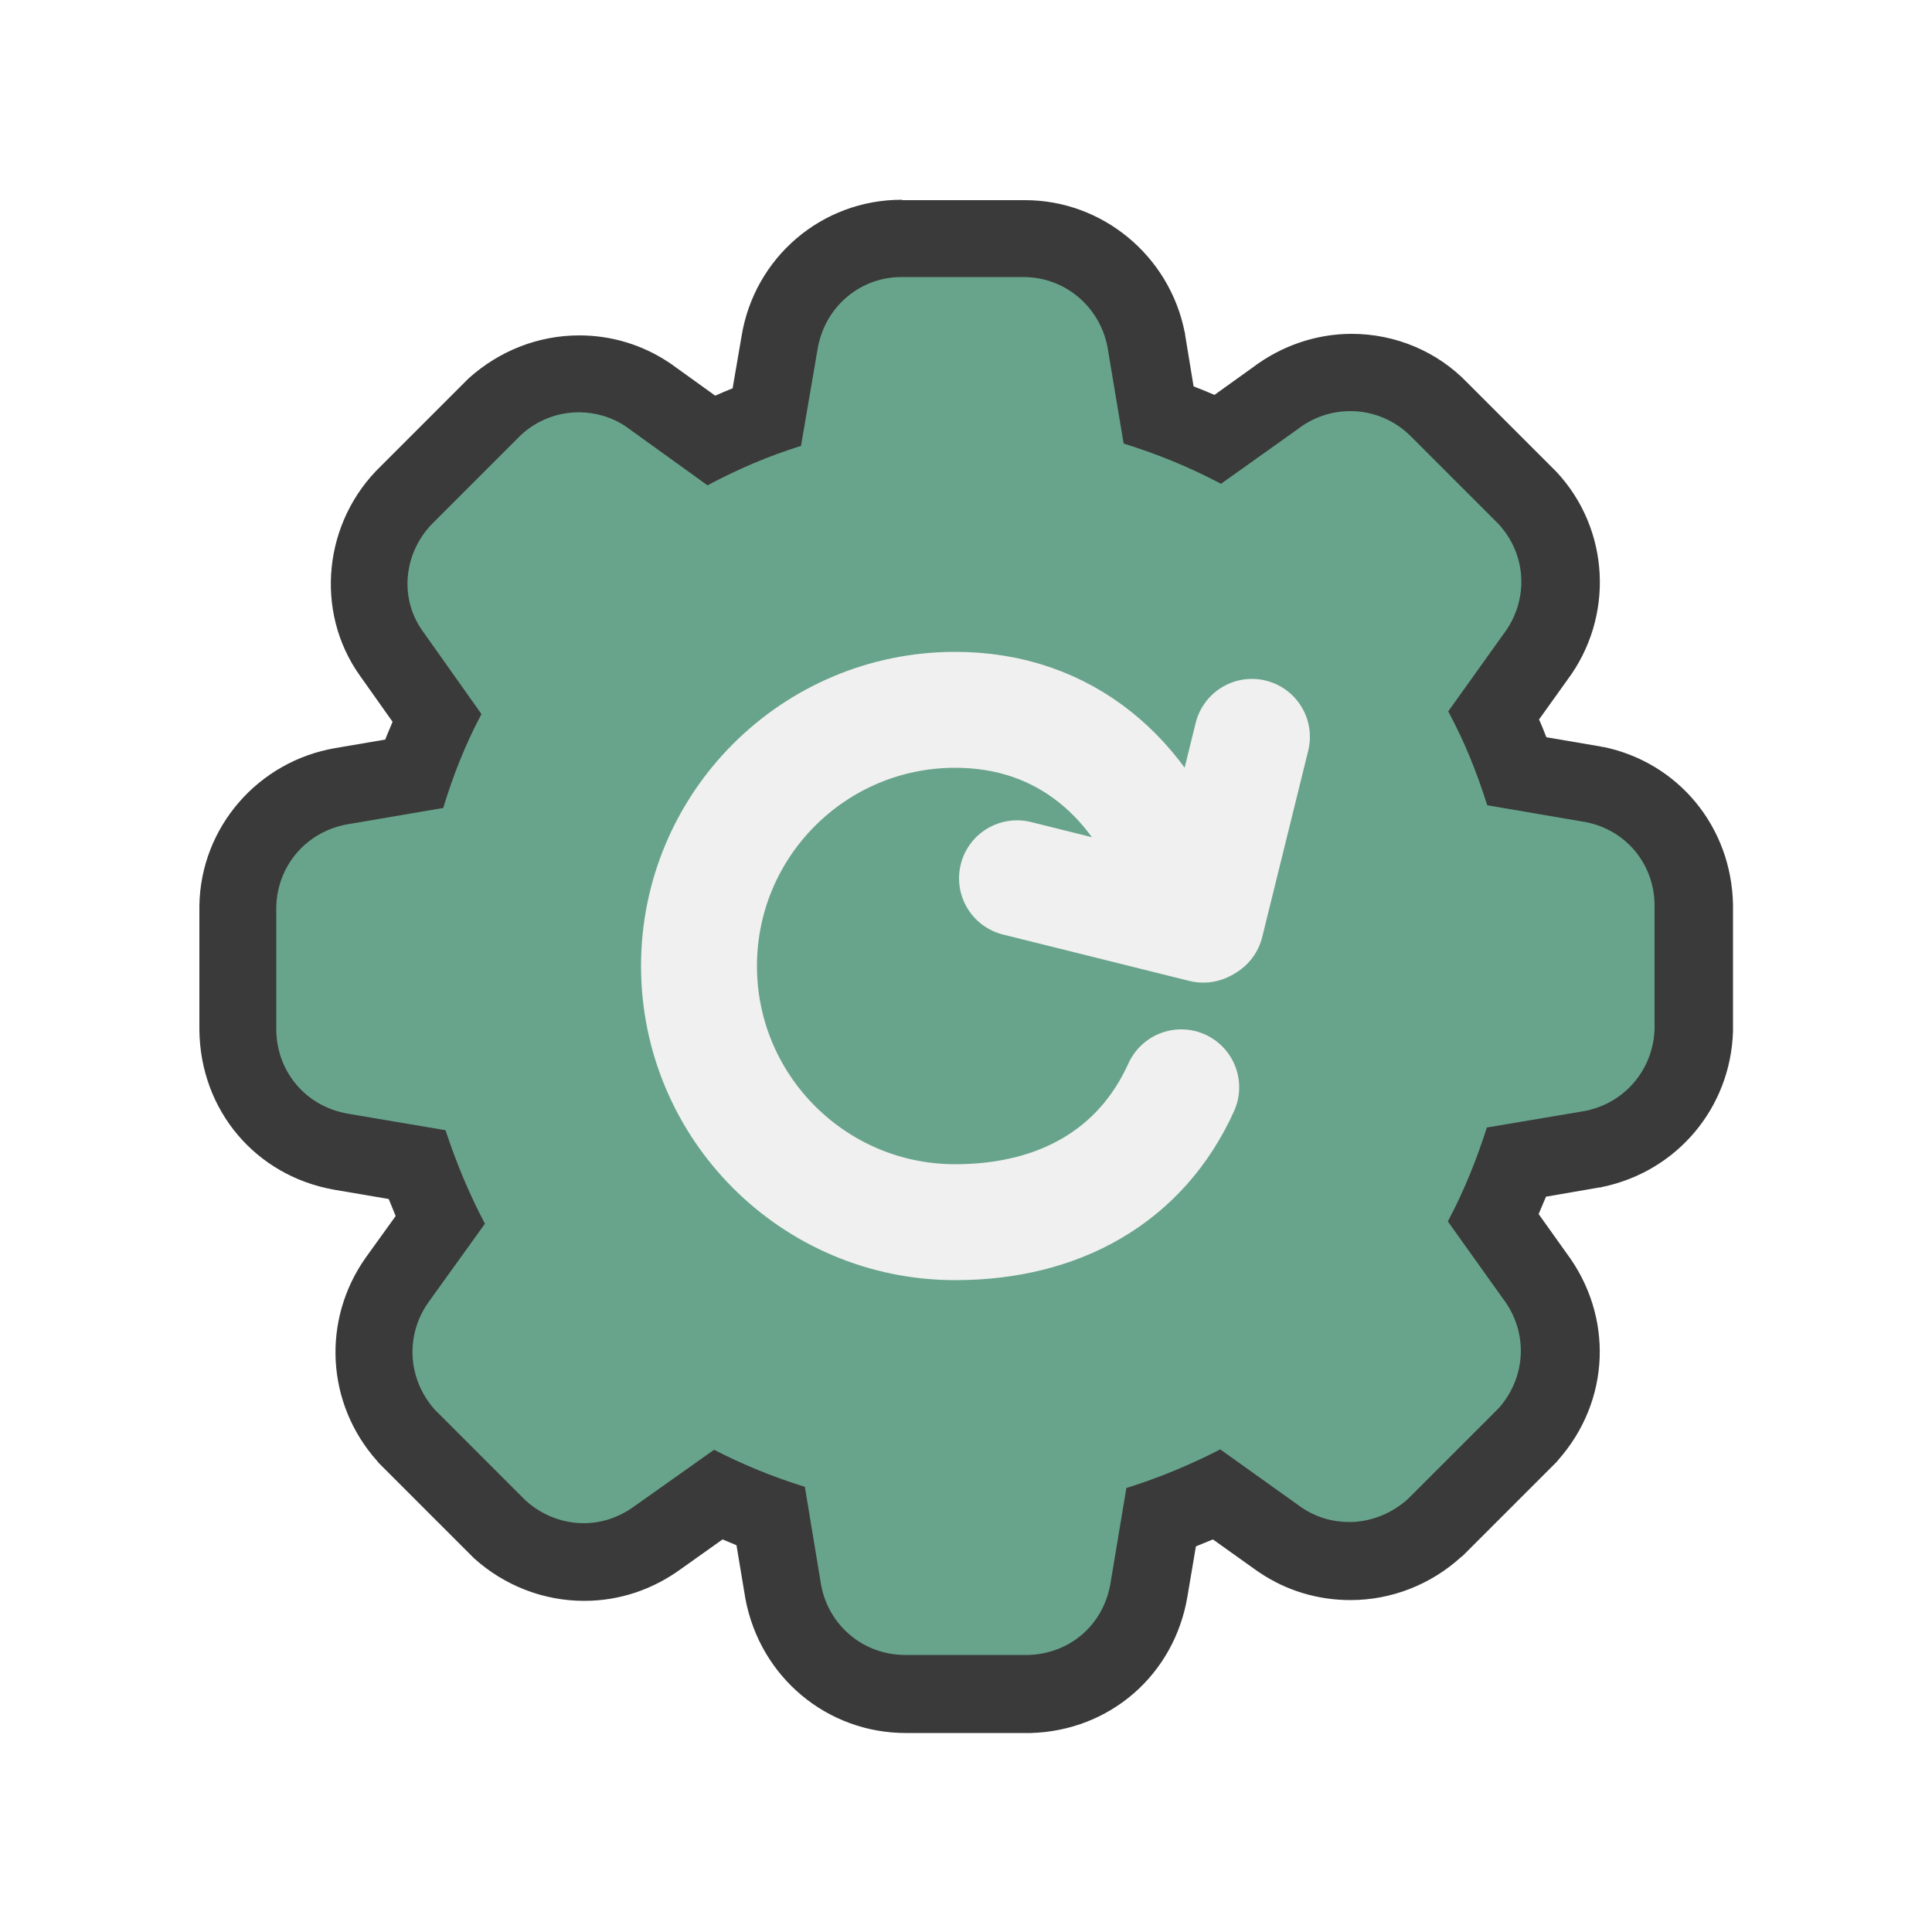
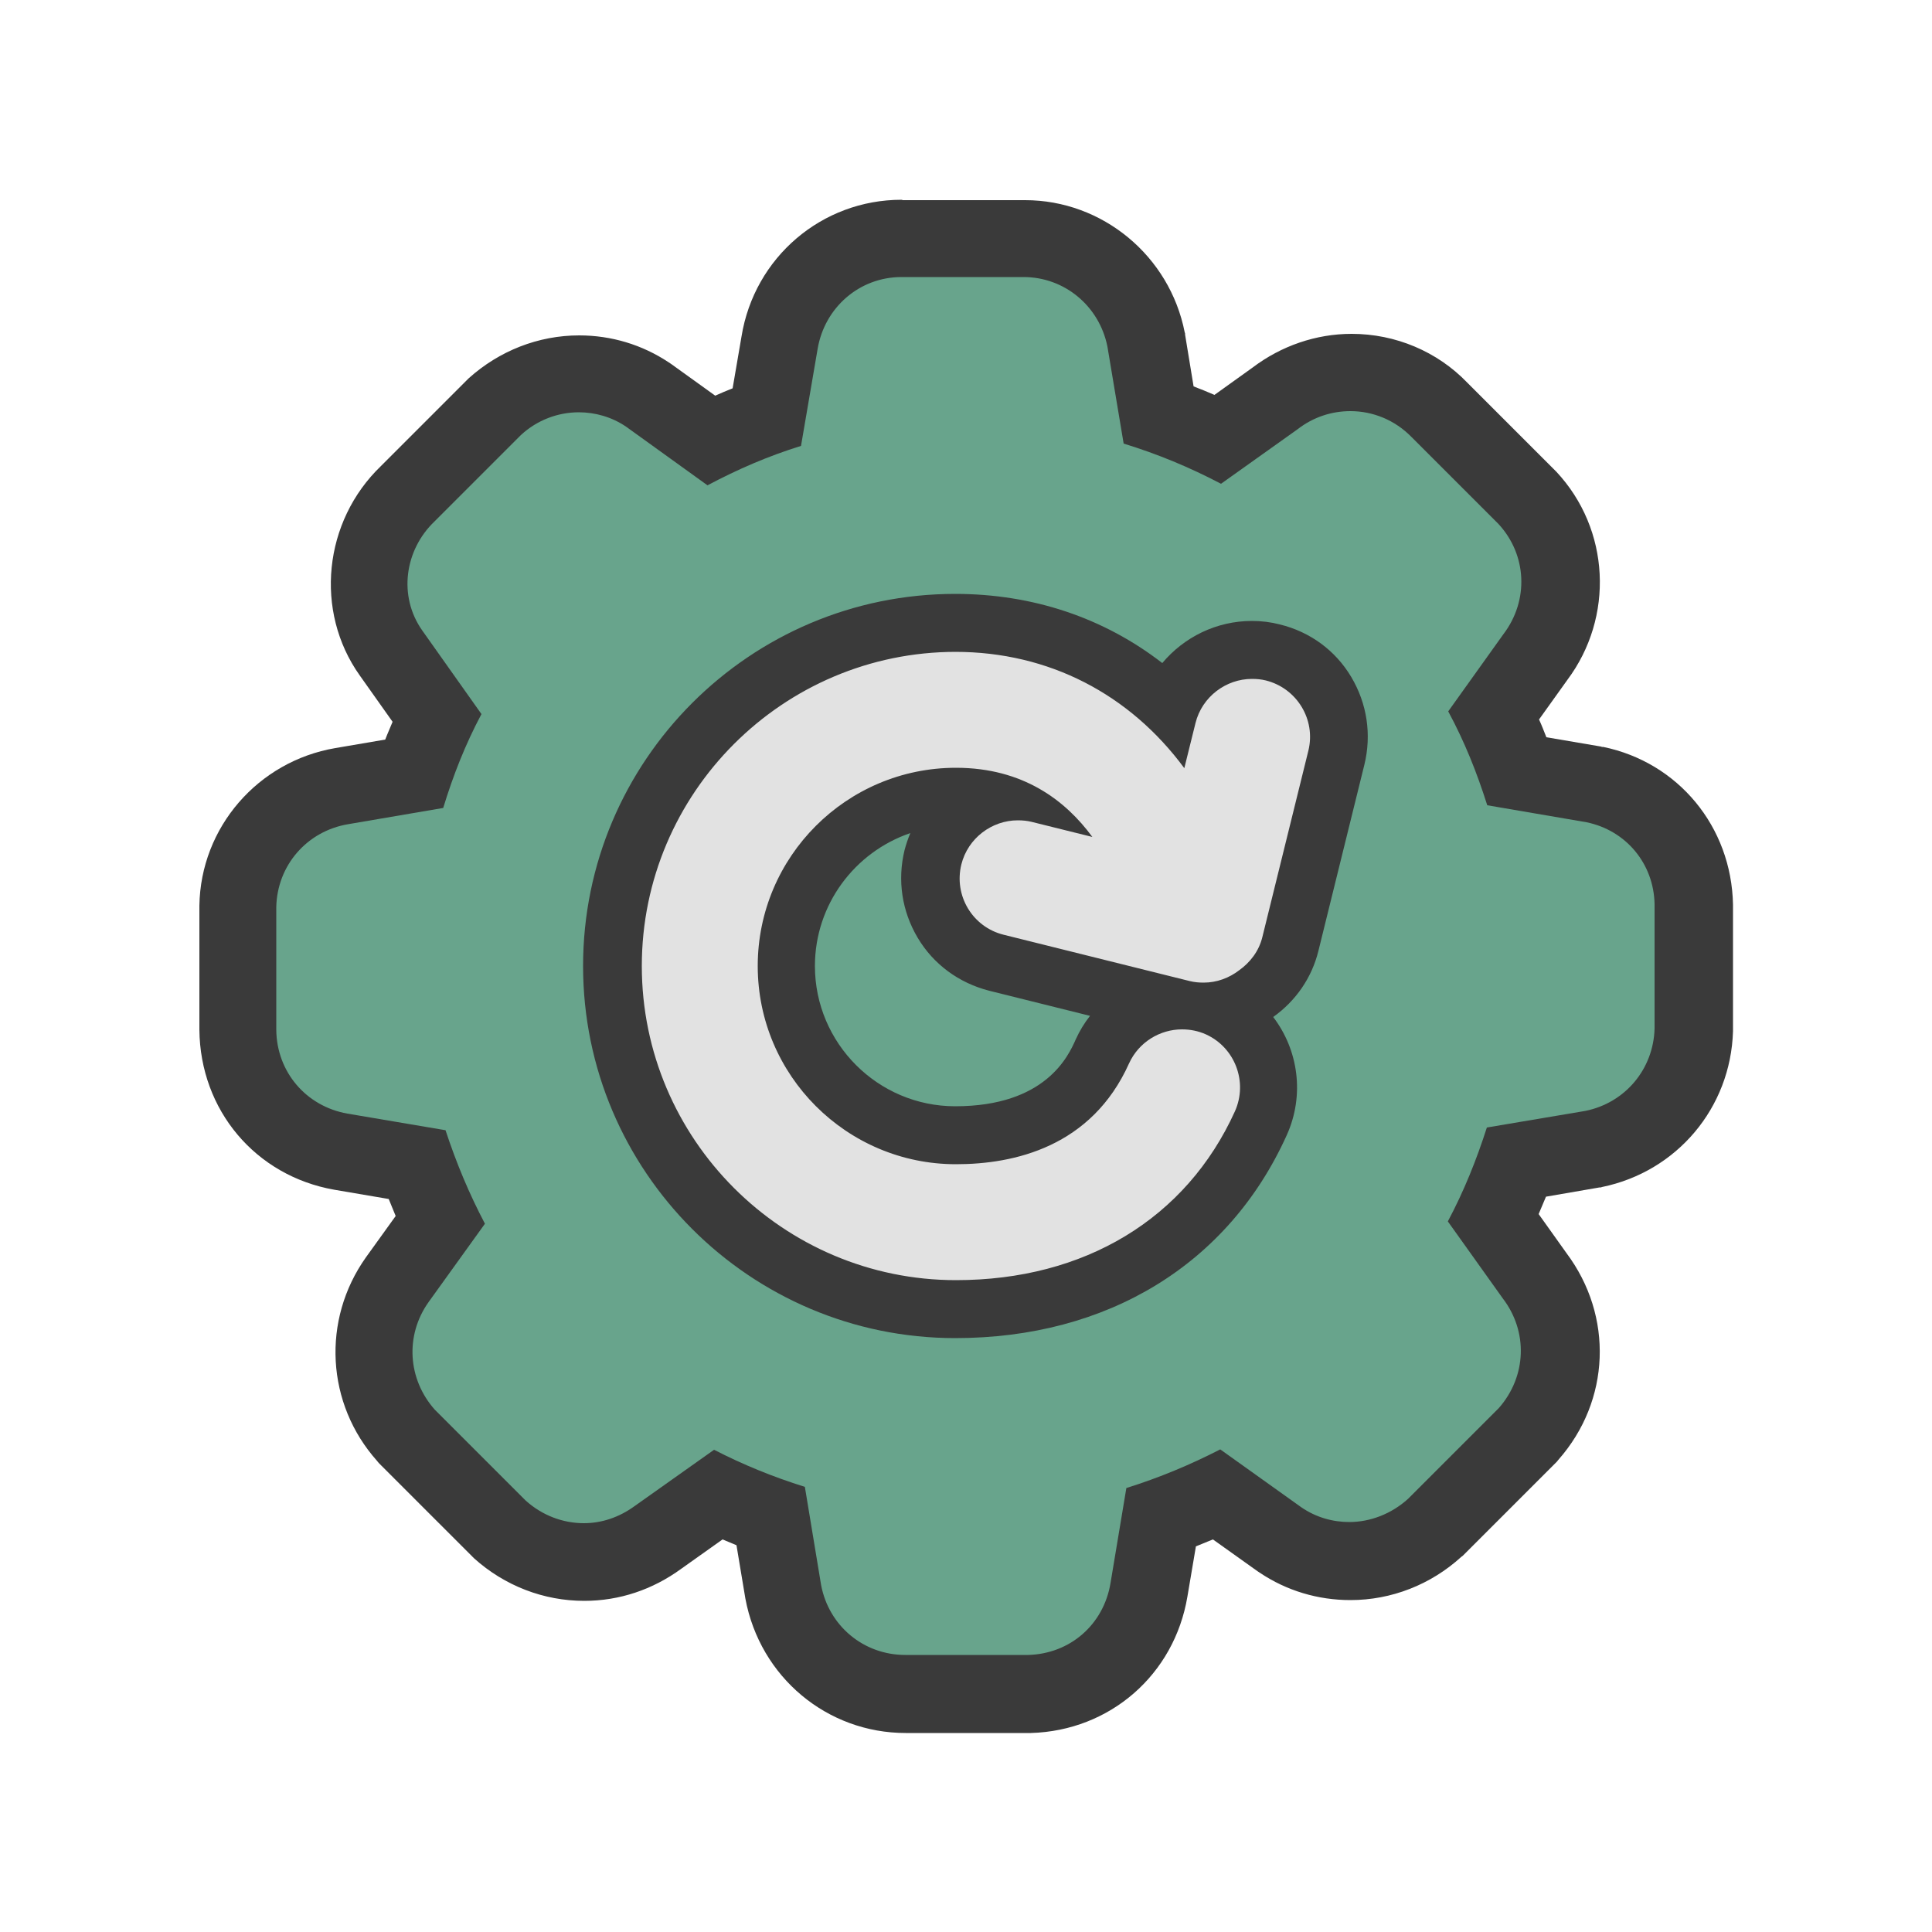
<svg xmlns="http://www.w3.org/2000/svg" id="Layer_1" version="1.1" viewBox="0 0 50 50">
  <defs>
    <style>
      .st0 {
-         fill: #3a3a3a;
+         fill: #e2e2e2;
      }

      .st1 {
-         fill: none;
-         stroke: #f0f0f0;
-         stroke-linecap: round;
-         stroke-miterlimit: 10;
-         stroke-width: 3px;
+         fill: #3a3a3a;
      }

      .st2 {
        fill: #68a48c;
      }
    </style>
  </defs>
  <g>
    <path class="st2" d="M23.43,43.83c-1.55,0-2.88-1.1-3.16-2.63l-.33-1.97c-.47-.17-.92-.35-1.37-.56l-1.58,1.12c-.54.4-1.2.62-1.89.62-.8,0-1.57-.3-2.18-.84l-2.39-2.39c-1.05-1.18-1.14-2.83-.27-4.07l1.11-1.54c-.22-.46-.42-.94-.6-1.44l-1.96-.33c-1.56-.28-2.66-1.57-2.67-3.15v-3.18c.03-1.57,1.16-2.88,2.69-3.14l1.86-.32c.18-.52.37-1,.59-1.46l-1.18-1.67c-.9-1.26-.7-3.04.45-4.13l2.21-2.21c.63-.58,1.4-.88,2.21-.88.63,0,1.24.18,1.77.53l1.65,1.19c.49-.24.96-.44,1.45-.61l.33-1.92c.25-1.56,1.58-2.69,3.15-2.69,0,0,3.1,0,3.1,0,1.59,0,2.91,1.1,3.21,2.61l.33,1.94c.52.18,1.04.4,1.54.64l1.49-1.06c.54-.42,1.24-.66,1.95-.66.87,0,1.69.35,2.3.98l2.24,2.24c1.09,1.17,1.17,2.91.22,4.16l-1.06,1.48c.22.46.42.94.6,1.46l1.98.34c1.51.31,2.56,1.58,2.59,3.09v3.24c-.04,1.54-1.11,2.81-2.59,3.11l-2,.34c-.18.51-.38,1-.6,1.45l1.07,1.5c.93,1.21.87,2.9-.16,4.08l-2.39,2.4c-.64.59-1.42.89-2.23.89-.64,0-1.26-.19-1.79-.55l-1.64-1.17c-.48.22-.96.42-1.45.6l-.31,1.87c-.26,1.54-1.53,2.65-3.09,2.69h-3.17l-.04-1v1Z" />
-     <path class="st0" d="M23.33,7.17s.05,0,.08,0h3.02s.04,0,.06,0c1.06,0,1.96.75,2.17,1.8l.42,2.51c.88.27,1.7.61,2.52,1.04l1.98-1.41c.41-.32.89-.47,1.37-.47.58,0,1.15.23,1.58.67l2.25,2.25c.74.8.79,1.98.13,2.85l-1.43,2c.43.8.74,1.58,1.01,2.43l2.57.44c1.02.21,1.74,1.07,1.76,2.12v3.22c-.03,1.05-.76,1.92-1.79,2.13l-2.55.43c-.27.84-.59,1.64-1.01,2.43l1.42,1.99c.66.86.62,2.02-.1,2.84l-2.35,2.35c-.43.39-.98.6-1.52.6-.43,0-.86-.12-1.24-.38l-2.1-1.5c-.78.4-1.57.73-2.43,1l-.41,2.46c-.18,1.08-1.05,1.83-2.13,1.86h-3.14s-.03,0-.04,0c-1.08,0-1.98-.75-2.18-1.81l-.42-2.54c-.83-.26-1.59-.57-2.35-.96l-2.06,1.46c-.4.29-.85.44-1.31.44-.54,0-1.08-.2-1.51-.59l-2.35-2.35c-.7-.79-.77-1.92-.16-2.78l1.46-2.03c-.41-.78-.74-1.57-1.02-2.42l-2.54-.43c-1.07-.19-1.83-1.08-1.84-2.17v-3.17c.02-1.08.79-1.97,1.86-2.15l2.46-.42c.26-.85.57-1.64.99-2.43l-1.53-2.16c-.63-.89-.46-2.09.32-2.83l2.23-2.23c.42-.39.96-.59,1.5-.59.42,0,.85.12,1.22.37l2.11,1.52c.79-.42,1.58-.76,2.42-1.02l.43-2.51c.18-1.07,1.08-1.86,2.17-1.86M23.33,5.17c-2.06,0-3.81,1.49-4.14,3.54l-.23,1.34c-.15.06-.3.12-.45.19l-1.14-.82-.03-.02-.03-.02c-.69-.46-1.49-.7-2.32-.7-1.06,0-2.07.4-2.86,1.11l-.03.03-.03.03-2.21,2.21c-1.49,1.43-1.73,3.76-.55,5.42l.85,1.2c-.06.15-.13.3-.19.46l-1.29.22c-2,.34-3.49,2.05-3.52,4.08v3.21c.02,2.08,1.45,3.78,3.49,4.14l1.41.24c.06.15.12.29.18.44l-.77,1.07c-1.15,1.62-1.03,3.79.29,5.27l.04.05.04.04,2.35,2.35.04.04.04.04c.79.71,1.8,1.1,2.85,1.1.91,0,1.77-.29,2.51-.83l1.07-.76c.12.05.24.1.36.15l.23,1.38c.38,2.04,2.12,3.48,4.15,3.48h.08s3.1,0,3.1,0h.06c2.05-.06,3.71-1.51,4.05-3.53l.22-1.3c.15-.06.29-.12.44-.18l1.15.82.03.02.03.02c.7.47,1.51.71,2.35.71,1.06,0,2.08-.4,2.87-1.12l.04-.03.03-.03,2.35-2.35.05-.05.04-.05c1.35-1.53,1.43-3.72.21-5.35l-.72-1.01c.06-.15.13-.3.19-.45l1.39-.24h.03s.03-.01.03-.01c1.94-.4,3.33-2.05,3.39-4.03v-.03s0-.03,0-.03v-3.22c-.04-2.02-1.42-3.68-3.36-4.08h-.03s-.03-.01-.03-.01l-1.41-.24c-.06-.15-.12-.31-.19-.46l.73-1.02c1.22-1.63,1.11-3.9-.28-5.39l-.03-.03-.03-.03-2.25-2.25c-.77-.8-1.85-1.26-2.99-1.26-.92,0-1.82.31-2.56.87l-.99.71c-.18-.08-.36-.15-.54-.22l-.22-1.34v-.03s-.01-.03-.01-.03c-.39-1.98-2.13-3.42-4.13-3.42h-.06s-2.99,0-2.99,0c-.04,0-.07,0-.11,0h0Z" />
+     <path class="st1" d="M23.33,7.17s.05,0,.08,0h3.02s.04,0,.06,0c1.06,0,1.96.75,2.17,1.8l.42,2.51c.88.27,1.7.61,2.52,1.04l1.98-1.41c.41-.32.89-.47,1.37-.47.58,0,1.15.23,1.58.67l2.25,2.25c.74.8.79,1.98.13,2.85l-1.43,2c.43.8.74,1.58,1.01,2.43l2.57.44c1.02.21,1.74,1.07,1.76,2.12v3.22c-.03,1.05-.76,1.92-1.79,2.13l-2.55.43c-.27.84-.59,1.64-1.01,2.43l1.42,1.99c.66.86.62,2.02-.1,2.84l-2.35,2.35c-.43.39-.98.6-1.52.6-.43,0-.86-.12-1.24-.38l-2.1-1.5c-.78.4-1.57.73-2.43,1l-.41,2.46c-.18,1.08-1.05,1.83-2.13,1.86h-3.14s-.03,0-.04,0c-1.08,0-1.98-.75-2.18-1.81l-.42-2.54c-.83-.26-1.59-.57-2.35-.96l-2.06,1.46c-.4.29-.85.44-1.31.44-.54,0-1.08-.2-1.51-.59l-2.35-2.35c-.7-.79-.77-1.92-.16-2.78l1.46-2.03c-.41-.78-.74-1.57-1.02-2.42l-2.54-.43c-1.07-.19-1.83-1.08-1.84-2.17v-3.17c.02-1.08.79-1.97,1.86-2.15l2.46-.42c.26-.85.57-1.64.99-2.43l-1.53-2.16c-.63-.89-.46-2.09.32-2.83l2.23-2.23c.42-.39.96-.59,1.5-.59.42,0,.85.12,1.22.37l2.11,1.52c.79-.42,1.58-.76,2.42-1.02l.43-2.51c.18-1.07,1.08-1.86,2.17-1.86M23.33,5.17c-2.06,0-3.81,1.49-4.14,3.54l-.23,1.34c-.15.06-.3.12-.45.19l-1.14-.82-.03-.02-.03-.02c-.69-.46-1.49-.7-2.32-.7-1.06,0-2.07.4-2.86,1.11l-.03.03-.03.03-2.21,2.21c-1.49,1.43-1.73,3.76-.55,5.42l.85,1.2c-.06.15-.13.3-.19.46l-1.29.22c-2,.34-3.49,2.05-3.52,4.08v3.21c.02,2.08,1.45,3.78,3.49,4.14l1.41.24c.06.15.12.29.18.44l-.77,1.07c-1.15,1.62-1.03,3.79.29,5.27l.04.05.04.04,2.35,2.35.04.04.04.04c.79.71,1.8,1.1,2.85,1.1.91,0,1.77-.29,2.51-.83l1.07-.76c.12.05.24.1.36.15l.23,1.38c.38,2.04,2.12,3.48,4.15,3.48h.08s3.1,0,3.1,0h.06c2.05-.06,3.71-1.51,4.05-3.53l.22-1.3c.15-.06.29-.12.44-.18l1.15.82.03.02.03.02c.7.47,1.51.71,2.35.71,1.06,0,2.08-.4,2.87-1.12l.04-.03.03-.03,2.35-2.35.05-.05.04-.05c1.35-1.53,1.43-3.72.21-5.35l-.72-1.01c.06-.15.13-.3.19-.45l1.39-.24h.03s.03-.01.03-.01c1.94-.4,3.33-2.05,3.39-4.03v-.03s0-.03,0-.03v-3.22c-.04-2.02-1.42-3.68-3.36-4.08h-.03s-.03-.01-.03-.01l-1.41-.24c-.06-.15-.12-.31-.19-.46l.73-1.02c1.22-1.63,1.11-3.9-.28-5.39l-.03-.03-.03-.03-2.25-2.25c-.77-.8-1.85-1.26-2.99-1.26-.92,0-1.82.31-2.56.87l-.99.71c-.18-.08-.36-.15-.54-.22l-.22-1.34v-.03s-.01-.03-.01-.03c-.39-1.98-2.13-3.42-4.13-3.42h-.06s-2.99,0-2.99,0c-.04,0-.07,0-.11,0h0Z" />
  </g>
  <g>
-     <line class="st1" x1="32.4" y1="19.07" x2="31.21" y2="23.89" />
-     <line class="st1" x1="26.32" y1="22.73" x2="31.14" y2="23.93" />
-     <path class="st1" d="M30.49,22.75c-.91-2.57-2.89-4.38-5.77-4.38-3.66,0-6.63,2.97-6.63,6.63s2.97,6.63,6.63,6.63c2.69,0,4.81-1.19,5.85-3.49" />
+     <path class="st0" d="M24.72,33.88c-4.9,0-8.88-3.98-8.88-8.88s3.98-8.88,8.88-8.88c2.14,0,4.06.77,5.56,2.2.32-.89,1.16-1.5,2.12-1.5.18,0,.36.02.54.07.58.14,1.08.51,1.39,1.02.31.51.4,1.12.26,1.7l-1.19,4.82c-.13.52-.45.98-.9,1.3-.25.2-.56.34-.9.41,1.06.54,1.52,1.83,1.03,2.93-1.38,3.06-4.26,4.81-7.9,4.81ZM24.72,20.62c-2.42,0-4.38,1.96-4.38,4.38s1.96,4.38,4.38,4.38c1.87,0,3.15-.73,3.8-2.17.28-.62.83-1.08,1.48-1.25l-4.22-1.05c-.58-.15-1.08-.51-1.38-1.02-.31-.52-.4-1.12-.25-1.7.17-.69.65-1.23,1.26-1.51-.22-.04-.44-.06-.68-.06Z" />
+     <path class="st1" d="M24.72,16.87c2.43,0,4.52,1.1,5.93,3.01l.29-1.17c.17-.68.79-1.14,1.46-1.14.12,0,.24.01.36.04.8.2,1.3,1.01,1.1,1.82l-1.19,4.82c-.09.37-.32.66-.6.86-.26.2-.58.32-.92.32-.12,0-.24-.01-.36-.04l-4.82-1.2c-.8-.2-1.29-1.01-1.09-1.82.17-.68.79-1.14,1.46-1.14.12,0,.24.01.36.04l1.57.39c-.69-.94-1.79-1.79-3.53-1.79-2.83,0-5.13,2.3-5.13,5.13s2.3,5.13,5.13,5.13c1.51,0,3.51-.45,4.48-2.61.25-.55.8-.88,1.37-.88.21,0,.42.04.62.13.75.34,1.09,1.23.75,1.99-1.26,2.78-3.89,4.37-7.22,4.37-4.48,0-8.13-3.65-8.13-8.13s3.65-8.13,8.13-8.13h0ZM24.72,15.37c-5.31,0-9.63,4.32-9.63,9.63s4.32,9.63,9.63,9.63c3.94,0,7.07-1.91,8.58-5.25.47-1.04.3-2.21-.35-3.06.59-.42,1-1.02,1.17-1.71l1.19-4.82c.19-.78.07-1.58-.34-2.27-.41-.69-1.07-1.17-1.85-1.36-.23-.06-.47-.09-.72-.09-.92,0-1.76.42-2.32,1.09-1.51-1.17-3.35-1.79-5.36-1.79h0ZM24.72,28.63c-2,0-3.63-1.63-3.63-3.63,0-1.59,1.03-2.95,2.47-3.44-.06.14-.11.29-.15.44-.19.78-.07,1.58.34,2.27.41.69,1.07,1.17,1.85,1.37l2.61.65c-.15.19-.27.39-.37.61-.19.43-.78,1.73-3.12,1.73h0Z" />
  </g>
</svg>
